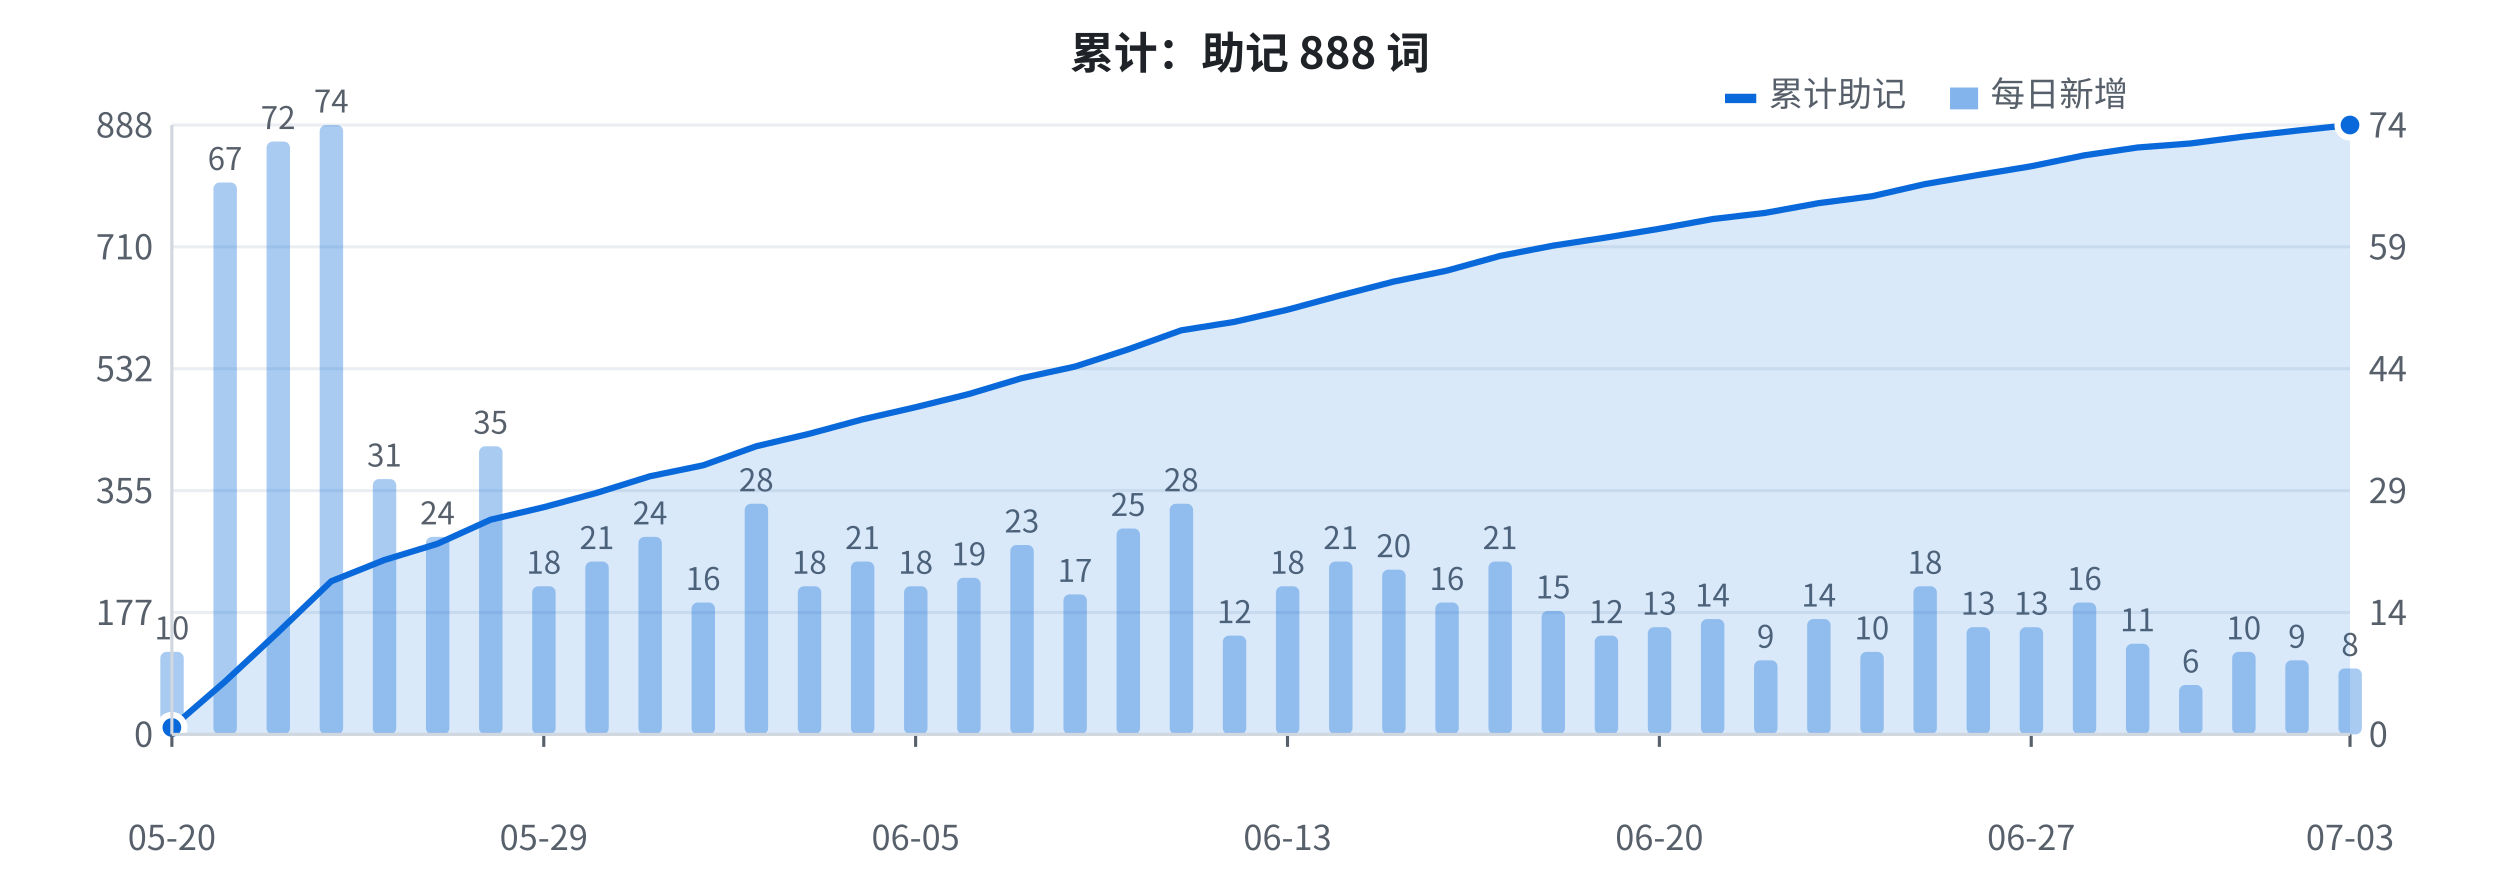
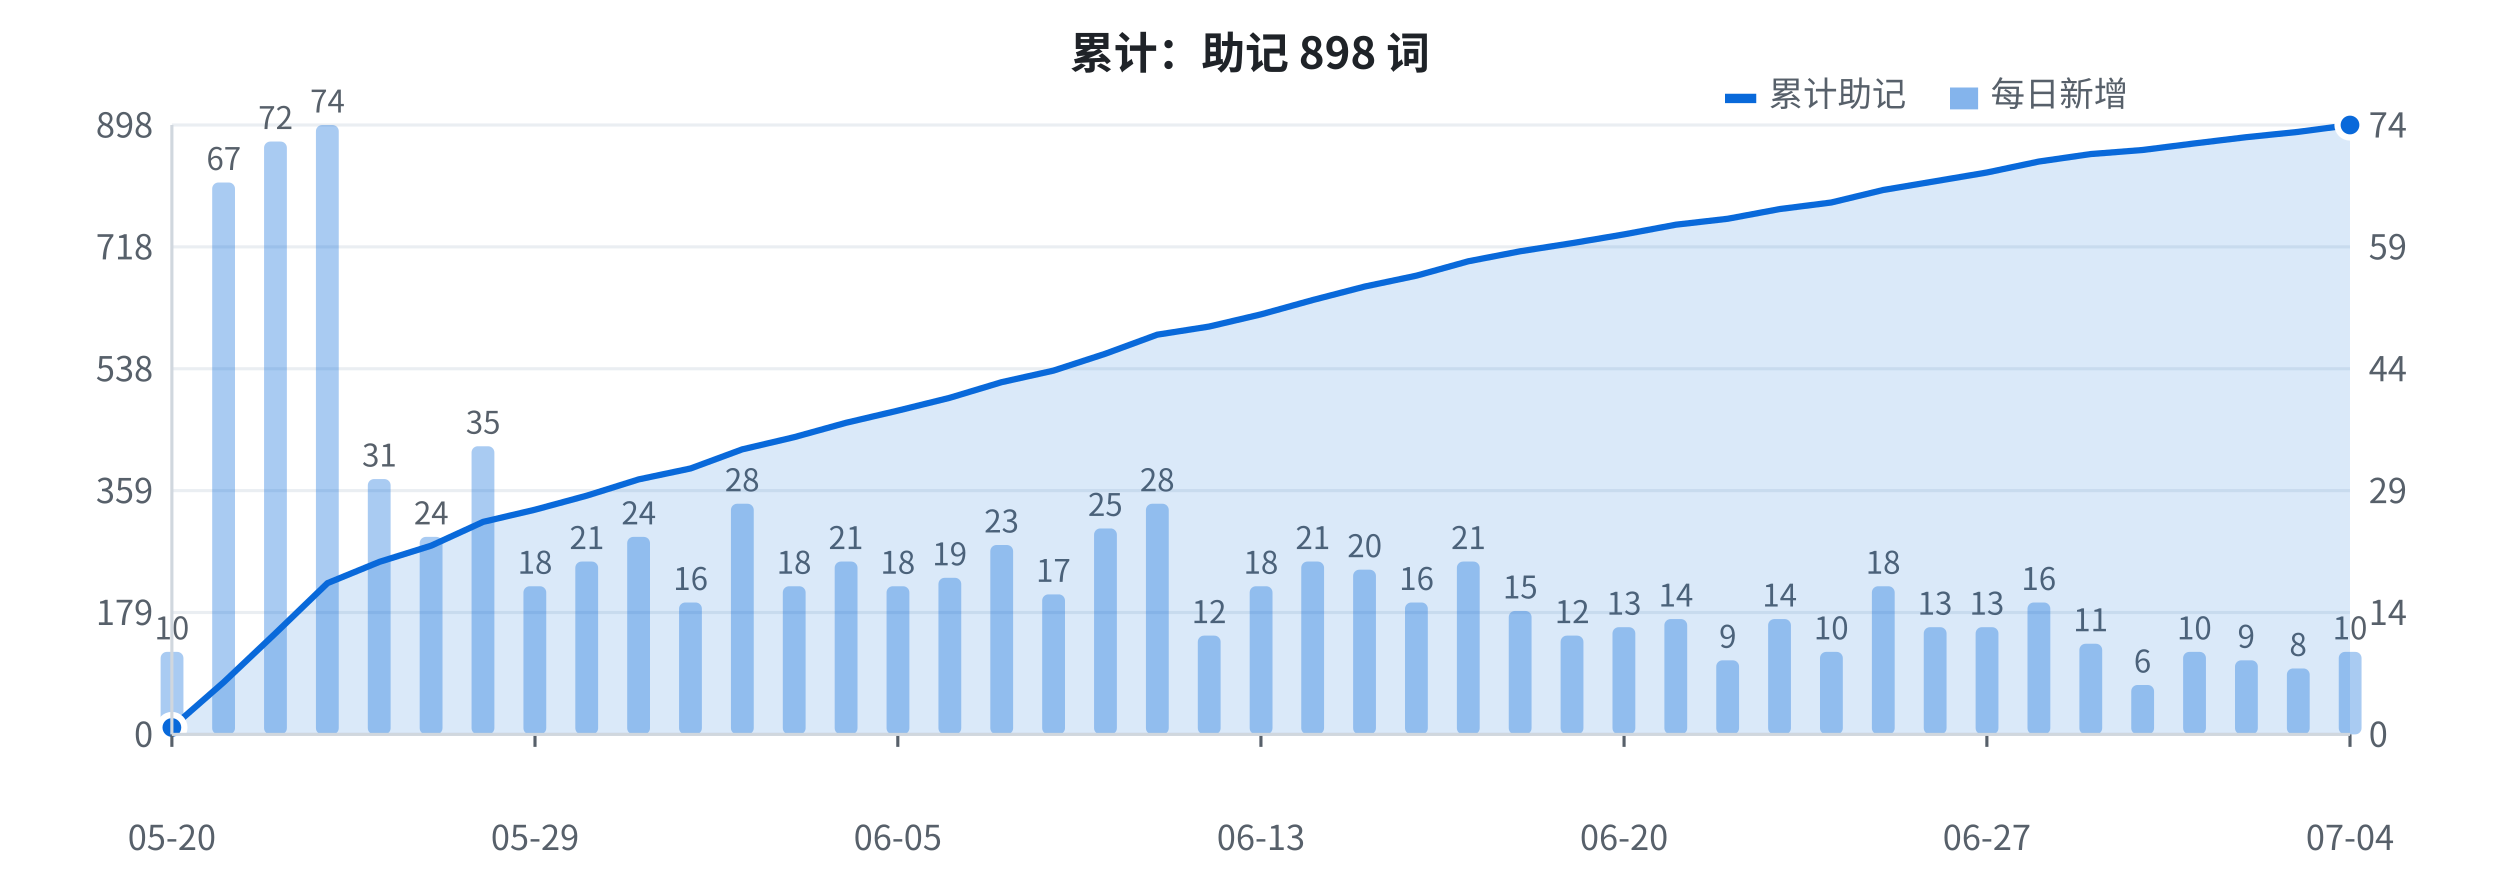
<svg xmlns="http://www.w3.org/2000/svg" width="800" height="280" viewBox="0 0 800 280" font-family="-apple-system, BlinkMacSystemFont, 'Segoe UI', 'PingFang SC', 'Hiragino Sans GB', 'Microsoft YaHei', 'Noto Sans CJK SC', sans-serif">
  <rect width="800" height="280" fill="#ffffff" />
  <line x1="55" y1="235.0" x2="752" y2="235.0" stroke="#eaeef2" stroke-width="1" />
  <text x="49" y="239.0" fill="#57606a" font-size="11" text-anchor="end">0</text>
  <line x1="55" y1="196.0" x2="752" y2="196.0" stroke="#eaeef2" stroke-width="1" />
-   <text x="49" y="200.0" fill="#57606a" font-size="11" text-anchor="end">177</text>
+   <text x="49" y="200.0" fill="#57606a" font-size="11" text-anchor="end">179</text>
  <line x1="55" y1="157.0" x2="752" y2="157.0" stroke="#eaeef2" stroke-width="1" />
-   <text x="49" y="161.0" fill="#57606a" font-size="11" text-anchor="end">355</text>
+   <text x="49" y="161.0" fill="#57606a" font-size="11" text-anchor="end">359</text>
  <line x1="55" y1="118.0" x2="752" y2="118.0" stroke="#eaeef2" stroke-width="1" />
-   <text x="49" y="122.0" fill="#57606a" font-size="11" text-anchor="end">532</text>
+   <text x="49" y="122.0" fill="#57606a" font-size="11" text-anchor="end">538</text>
  <line x1="55" y1="79.0" x2="752" y2="79.0" stroke="#eaeef2" stroke-width="1" />
-   <text x="49" y="83.0" fill="#57606a" font-size="11" text-anchor="end">710</text>
+   <text x="49" y="83.0" fill="#57606a" font-size="11" text-anchor="end">718</text>
  <line x1="55" y1="40.0" x2="752" y2="40.0" stroke="#eaeef2" stroke-width="1" />
-   <text x="49" y="44.0" fill="#57606a" font-size="11" text-anchor="end">888</text>
-   <rect x="51.3" y="208.6" width="7.5" height="26.4" fill="#0969da" opacity="0.35" rx="2" />
+   <text x="49" y="44.0" fill="#57606a" font-size="11" text-anchor="end">898</text>
+   <rect x="51.4" y="208.6" width="7.3" height="26.4" fill="#0969da" opacity="0.35" rx="2" />
  <text x="55.0" y="204.6" fill="#57606a" font-size="10" text-anchor="middle">10</text>
-   <rect x="68.3" y="58.4" width="7.5" height="176.6" fill="#0969da" opacity="0.35" rx="2" />
-   <text x="72.0" y="54.4" fill="#57606a" font-size="10" text-anchor="middle">67</text>
-   <rect x="85.3" y="45.3" width="7.5" height="189.7" fill="#0969da" opacity="0.35" rx="2" />
-   <text x="89.0" y="41.3" fill="#57606a" font-size="10" text-anchor="middle">72</text>
-   <rect x="102.3" y="40.0" width="7.5" height="195.0" fill="#0969da" opacity="0.35" rx="2" />
-   <text x="106.0" y="36.0" fill="#57606a" font-size="10" text-anchor="middle">74</text>
-   <rect x="119.3" y="153.3" width="7.5" height="81.7" fill="#0969da" opacity="0.35" rx="2" />
-   <text x="123.0" y="149.3" fill="#57606a" font-size="10" text-anchor="middle">31</text>
-   <rect x="136.3" y="171.8" width="7.5" height="63.2" fill="#0969da" opacity="0.35" rx="2" />
-   <text x="140.0" y="167.8" fill="#57606a" font-size="10" text-anchor="middle">24</text>
-   <rect x="153.3" y="142.8" width="7.5" height="92.2" fill="#0969da" opacity="0.35" rx="2" />
-   <text x="157.0" y="138.8" fill="#57606a" font-size="10" text-anchor="middle">35</text>
-   <rect x="170.3" y="187.6" width="7.5" height="47.4" fill="#0969da" opacity="0.35" rx="2" />
-   <text x="174.0" y="183.6" fill="#57606a" font-size="10" text-anchor="middle">18</text>
-   <rect x="187.3" y="179.7" width="7.5" height="55.3" fill="#0969da" opacity="0.35" rx="2" />
-   <text x="191.0" y="175.7" fill="#57606a" font-size="10" text-anchor="middle">21</text>
-   <rect x="204.3" y="171.8" width="7.5" height="63.2" fill="#0969da" opacity="0.35" rx="2" />
-   <text x="208.0" y="167.8" fill="#57606a" font-size="10" text-anchor="middle">24</text>
-   <rect x="221.3" y="192.8" width="7.5" height="42.2" fill="#0969da" opacity="0.35" rx="2" />
-   <text x="225.0" y="188.8" fill="#57606a" font-size="10" text-anchor="middle">16</text>
-   <rect x="238.3" y="161.2" width="7.5" height="73.8" fill="#0969da" opacity="0.35" rx="2" />
-   <text x="242.0" y="157.2" fill="#57606a" font-size="10" text-anchor="middle">28</text>
-   <rect x="255.3" y="187.6" width="7.5" height="47.4" fill="#0969da" opacity="0.35" rx="2" />
-   <text x="259.0" y="183.6" fill="#57606a" font-size="10" text-anchor="middle">18</text>
-   <rect x="272.3" y="179.7" width="7.5" height="55.3" fill="#0969da" opacity="0.35" rx="2" />
-   <text x="276.0" y="175.7" fill="#57606a" font-size="10" text-anchor="middle">21</text>
-   <rect x="289.3" y="187.6" width="7.5" height="47.4" fill="#0969da" opacity="0.35" rx="2" />
-   <text x="293.0" y="183.6" fill="#57606a" font-size="10" text-anchor="middle">18</text>
-   <rect x="306.3" y="184.9" width="7.5" height="50.1" fill="#0969da" opacity="0.35" rx="2" />
-   <text x="310.0" y="180.9" fill="#57606a" font-size="10" text-anchor="middle">19</text>
-   <rect x="323.3" y="174.4" width="7.5" height="60.6" fill="#0969da" opacity="0.35" rx="2" />
-   <text x="327.0" y="170.4" fill="#57606a" font-size="10" text-anchor="middle">23</text>
-   <rect x="340.3" y="190.2" width="7.5" height="44.8" fill="#0969da" opacity="0.35" rx="2" />
-   <text x="344.0" y="186.2" fill="#57606a" font-size="10" text-anchor="middle">17</text>
-   <rect x="357.3" y="169.1" width="7.5" height="65.9" fill="#0969da" opacity="0.35" rx="2" />
-   <text x="361.0" y="165.1" fill="#57606a" font-size="10" text-anchor="middle">25</text>
-   <rect x="374.3" y="161.2" width="7.5" height="73.8" fill="#0969da" opacity="0.35" rx="2" />
-   <text x="378.0" y="157.2" fill="#57606a" font-size="10" text-anchor="middle">28</text>
-   <rect x="391.3" y="203.4" width="7.5" height="31.6" fill="#0969da" opacity="0.35" rx="2" />
-   <text x="395.0" y="199.4" fill="#57606a" font-size="10" text-anchor="middle">12</text>
-   <rect x="408.3" y="187.6" width="7.5" height="47.4" fill="#0969da" opacity="0.35" rx="2" />
-   <text x="412.0" y="183.6" fill="#57606a" font-size="10" text-anchor="middle">18</text>
-   <rect x="425.3" y="179.7" width="7.5" height="55.3" fill="#0969da" opacity="0.35" rx="2" />
-   <text x="429.0" y="175.7" fill="#57606a" font-size="10" text-anchor="middle">21</text>
-   <rect x="442.3" y="182.3" width="7.5" height="52.7" fill="#0969da" opacity="0.35" rx="2" />
-   <text x="446.0" y="178.3" fill="#57606a" font-size="10" text-anchor="middle">20</text>
-   <rect x="459.3" y="192.8" width="7.5" height="42.2" fill="#0969da" opacity="0.35" rx="2" />
-   <text x="463.0" y="188.8" fill="#57606a" font-size="10" text-anchor="middle">16</text>
-   <rect x="476.3" y="179.7" width="7.5" height="55.3" fill="#0969da" opacity="0.35" rx="2" />
-   <text x="480.0" y="175.7" fill="#57606a" font-size="10" text-anchor="middle">21</text>
-   <rect x="493.3" y="195.5" width="7.5" height="39.5" fill="#0969da" opacity="0.35" rx="2" />
-   <text x="497.0" y="191.5" fill="#57606a" font-size="10" text-anchor="middle">15</text>
-   <rect x="510.3" y="203.4" width="7.5" height="31.6" fill="#0969da" opacity="0.35" rx="2" />
-   <text x="514.0" y="199.4" fill="#57606a" font-size="10" text-anchor="middle">12</text>
-   <rect x="527.3" y="200.7" width="7.5" height="34.3" fill="#0969da" opacity="0.35" rx="2" />
-   <text x="531.0" y="196.7" fill="#57606a" font-size="10" text-anchor="middle">13</text>
-   <rect x="544.3" y="198.1" width="7.5" height="36.9" fill="#0969da" opacity="0.35" rx="2" />
-   <text x="548.0" y="194.1" fill="#57606a" font-size="10" text-anchor="middle">14</text>
-   <rect x="561.3" y="211.3" width="7.5" height="23.7" fill="#0969da" opacity="0.35" rx="2" />
-   <text x="565.0" y="207.3" fill="#57606a" font-size="10" text-anchor="middle">9</text>
-   <rect x="578.3" y="198.1" width="7.5" height="36.9" fill="#0969da" opacity="0.35" rx="2" />
-   <text x="582.0" y="194.1" fill="#57606a" font-size="10" text-anchor="middle">14</text>
-   <rect x="595.3" y="208.6" width="7.5" height="26.4" fill="#0969da" opacity="0.35" rx="2" />
-   <text x="599.0" y="204.6" fill="#57606a" font-size="10" text-anchor="middle">10</text>
-   <rect x="612.3" y="187.6" width="7.5" height="47.4" fill="#0969da" opacity="0.35" rx="2" />
-   <text x="616.0" y="183.6" fill="#57606a" font-size="10" text-anchor="middle">18</text>
-   <rect x="629.3" y="200.7" width="7.5" height="34.3" fill="#0969da" opacity="0.35" rx="2" />
-   <text x="633.0" y="196.7" fill="#57606a" font-size="10" text-anchor="middle">13</text>
-   <rect x="646.3" y="200.7" width="7.5" height="34.3" fill="#0969da" opacity="0.35" rx="2" />
-   <text x="650.0" y="196.7" fill="#57606a" font-size="10" text-anchor="middle">13</text>
-   <rect x="663.3" y="192.8" width="7.5" height="42.2" fill="#0969da" opacity="0.35" rx="2" />
-   <text x="667.0" y="188.8" fill="#57606a" font-size="10" text-anchor="middle">16</text>
-   <rect x="680.3" y="206.0" width="7.5" height="29.0" fill="#0969da" opacity="0.35" rx="2" />
-   <text x="684.0" y="202.0" fill="#57606a" font-size="10" text-anchor="middle">11</text>
-   <rect x="697.3" y="219.2" width="7.5" height="15.8" fill="#0969da" opacity="0.35" rx="2" />
-   <text x="701.0" y="215.2" fill="#57606a" font-size="10" text-anchor="middle">6</text>
-   <rect x="714.3" y="208.6" width="7.5" height="26.4" fill="#0969da" opacity="0.35" rx="2" />
-   <text x="718.0" y="204.6" fill="#57606a" font-size="10" text-anchor="middle">10</text>
-   <rect x="731.3" y="211.3" width="7.5" height="23.7" fill="#0969da" opacity="0.35" rx="2" />
-   <text x="735.0" y="207.3" fill="#57606a" font-size="10" text-anchor="middle">9</text>
-   <rect x="748.3" y="213.9" width="7.5" height="21.1" fill="#0969da" opacity="0.35" rx="2" />
-   <text x="752.0" y="209.9" fill="#57606a" font-size="10" text-anchor="middle">8</text>
-   <polygon points="55.0,235 55.0,232.8 72.0,218.1 89.0,202.3 106.0,186.0 123.0,179.2 140.0,174.0 157.0,166.3 174.0,162.3 191.0,157.7 208.0,152.4 225.0,148.9 242.0,142.8 259.0,138.8 276.0,134.2 293.0,130.3 310.0,126.1 327.0,121.0 344.0,117.3 361.0,111.8 378.0,105.7 395.0,103.0 412.0,99.1 429.0,94.5 446.0,90.1 463.0,86.6 480.0,81.9 497.0,78.6 514.0,76.0 531.0,73.2 548.0,70.1 565.0,68.1 582.0,65.0 599.0,62.8 616.0,58.9 633.0,56.0 650.0,53.2 667.0,49.7 684.0,47.2 701.0,45.9 718.0,43.7 735.0,41.8 752.0,40.0 752.0,235" fill="#0969da" opacity="0.15" />
-   <polyline points="55.0,232.8 72.0,218.1 89.0,202.3 106.0,186.0 123.0,179.2 140.0,174.0 157.0,166.3 174.0,162.3 191.0,157.7 208.0,152.4 225.0,148.9 242.0,142.8 259.0,138.8 276.0,134.2 293.0,130.3 310.0,126.1 327.0,121.0 344.0,117.3 361.0,111.8 378.0,105.7 395.0,103.0 412.0,99.1 429.0,94.5 446.0,90.1 463.0,86.6 480.0,81.9 497.0,78.6 514.0,76.0 531.0,73.2 548.0,70.1 565.0,68.1 582.0,65.0 599.0,62.8 616.0,58.9 633.0,56.0 650.0,53.2 667.0,49.7 684.0,47.2 701.0,45.9 718.0,43.7 735.0,41.8 752.0,40.0" fill="none" stroke="#0969da" stroke-width="2" stroke-linejoin="round" />
+   <rect x="67.9" y="58.4" width="7.3" height="176.6" fill="#0969da" opacity="0.35" rx="2" />
+   <text x="71.6" y="54.4" fill="#57606a" font-size="10" text-anchor="middle">67</text>
+   <rect x="84.5" y="45.3" width="7.3" height="189.7" fill="#0969da" opacity="0.35" rx="2" />
+   <text x="88.2" y="41.3" fill="#57606a" font-size="10" text-anchor="middle">72</text>
+   <rect x="101.1" y="40.0" width="7.3" height="195.0" fill="#0969da" opacity="0.35" rx="2" />
+   <text x="104.8" y="36.0" fill="#57606a" font-size="10" text-anchor="middle">74</text>
+   <rect x="117.7" y="153.3" width="7.3" height="81.7" fill="#0969da" opacity="0.35" rx="2" />
+   <text x="121.4" y="149.3" fill="#57606a" font-size="10" text-anchor="middle">31</text>
+   <rect x="134.3" y="171.8" width="7.3" height="63.2" fill="#0969da" opacity="0.35" rx="2" />
+   <text x="138.0" y="167.8" fill="#57606a" font-size="10" text-anchor="middle">24</text>
+   <rect x="150.9" y="142.8" width="7.3" height="92.2" fill="#0969da" opacity="0.35" rx="2" />
+   <text x="154.6" y="138.8" fill="#57606a" font-size="10" text-anchor="middle">35</text>
+   <rect x="167.5" y="187.6" width="7.3" height="47.4" fill="#0969da" opacity="0.35" rx="2" />
+   <text x="171.2" y="183.6" fill="#57606a" font-size="10" text-anchor="middle">18</text>
+   <rect x="184.1" y="179.7" width="7.3" height="55.3" fill="#0969da" opacity="0.35" rx="2" />
+   <text x="187.8" y="175.7" fill="#57606a" font-size="10" text-anchor="middle">21</text>
+   <rect x="200.7" y="171.8" width="7.3" height="63.2" fill="#0969da" opacity="0.35" rx="2" />
+   <text x="204.4" y="167.8" fill="#57606a" font-size="10" text-anchor="middle">24</text>
+   <rect x="217.3" y="192.8" width="7.3" height="42.2" fill="#0969da" opacity="0.35" rx="2" />
+   <text x="221.0" y="188.8" fill="#57606a" font-size="10" text-anchor="middle">16</text>
+   <rect x="233.9" y="161.2" width="7.3" height="73.8" fill="#0969da" opacity="0.35" rx="2" />
+   <text x="237.5" y="157.2" fill="#57606a" font-size="10" text-anchor="middle">28</text>
+   <rect x="250.5" y="187.6" width="7.3" height="47.4" fill="#0969da" opacity="0.35" rx="2" />
+   <text x="254.1" y="183.6" fill="#57606a" font-size="10" text-anchor="middle">18</text>
+   <rect x="267.1" y="179.7" width="7.3" height="55.3" fill="#0969da" opacity="0.35" rx="2" />
+   <text x="270.7" y="175.7" fill="#57606a" font-size="10" text-anchor="middle">21</text>
+   <rect x="283.7" y="187.6" width="7.3" height="47.4" fill="#0969da" opacity="0.35" rx="2" />
+   <text x="287.3" y="183.6" fill="#57606a" font-size="10" text-anchor="middle">18</text>
+   <rect x="300.3" y="184.9" width="7.3" height="50.1" fill="#0969da" opacity="0.35" rx="2" />
+   <text x="303.9" y="180.9" fill="#57606a" font-size="10" text-anchor="middle">19</text>
+   <rect x="316.9" y="174.4" width="7.3" height="60.6" fill="#0969da" opacity="0.35" rx="2" />
+   <text x="320.5" y="170.4" fill="#57606a" font-size="10" text-anchor="middle">23</text>
+   <rect x="333.5" y="190.2" width="7.3" height="44.8" fill="#0969da" opacity="0.35" rx="2" />
+   <text x="337.1" y="186.2" fill="#57606a" font-size="10" text-anchor="middle">17</text>
+   <rect x="350.1" y="169.1" width="7.3" height="65.9" fill="#0969da" opacity="0.35" rx="2" />
+   <text x="353.7" y="165.1" fill="#57606a" font-size="10" text-anchor="middle">25</text>
+   <rect x="366.7" y="161.2" width="7.3" height="73.8" fill="#0969da" opacity="0.35" rx="2" />
+   <text x="370.3" y="157.2" fill="#57606a" font-size="10" text-anchor="middle">28</text>
+   <rect x="383.3" y="203.4" width="7.3" height="31.6" fill="#0969da" opacity="0.35" rx="2" />
+   <text x="386.9" y="199.4" fill="#57606a" font-size="10" text-anchor="middle">12</text>
+   <rect x="399.9" y="187.6" width="7.3" height="47.4" fill="#0969da" opacity="0.35" rx="2" />
+   <text x="403.5" y="183.6" fill="#57606a" font-size="10" text-anchor="middle">18</text>
+   <rect x="416.4" y="179.7" width="7.3" height="55.3" fill="#0969da" opacity="0.35" rx="2" />
+   <text x="420.1" y="175.7" fill="#57606a" font-size="10" text-anchor="middle">21</text>
+   <rect x="433.0" y="182.3" width="7.3" height="52.7" fill="#0969da" opacity="0.35" rx="2" />
+   <text x="436.7" y="178.3" fill="#57606a" font-size="10" text-anchor="middle">20</text>
+   <rect x="449.6" y="192.8" width="7.3" height="42.2" fill="#0969da" opacity="0.35" rx="2" />
+   <text x="453.3" y="188.8" fill="#57606a" font-size="10" text-anchor="middle">16</text>
+   <rect x="466.2" y="179.7" width="7.3" height="55.3" fill="#0969da" opacity="0.35" rx="2" />
+   <text x="469.9" y="175.7" fill="#57606a" font-size="10" text-anchor="middle">21</text>
+   <rect x="482.8" y="195.5" width="7.3" height="39.5" fill="#0969da" opacity="0.35" rx="2" />
+   <text x="486.5" y="191.5" fill="#57606a" font-size="10" text-anchor="middle">15</text>
+   <rect x="499.4" y="203.4" width="7.3" height="31.6" fill="#0969da" opacity="0.35" rx="2" />
+   <text x="503.1" y="199.4" fill="#57606a" font-size="10" text-anchor="middle">12</text>
+   <rect x="516.0" y="200.7" width="7.3" height="34.3" fill="#0969da" opacity="0.35" rx="2" />
+   <text x="519.7" y="196.7" fill="#57606a" font-size="10" text-anchor="middle">13</text>
+   <rect x="532.6" y="198.1" width="7.3" height="36.9" fill="#0969da" opacity="0.35" rx="2" />
+   <text x="536.3" y="194.1" fill="#57606a" font-size="10" text-anchor="middle">14</text>
+   <rect x="549.2" y="211.3" width="7.3" height="23.7" fill="#0969da" opacity="0.35" rx="2" />
+   <text x="552.9" y="207.3" fill="#57606a" font-size="10" text-anchor="middle">9</text>
+   <rect x="565.8" y="198.1" width="7.3" height="36.9" fill="#0969da" opacity="0.35" rx="2" />
+   <text x="569.5" y="194.1" fill="#57606a" font-size="10" text-anchor="middle">14</text>
+   <rect x="582.4" y="208.6" width="7.3" height="26.4" fill="#0969da" opacity="0.35" rx="2" />
+   <text x="586.0" y="204.6" fill="#57606a" font-size="10" text-anchor="middle">10</text>
+   <rect x="599.0" y="187.6" width="7.3" height="47.4" fill="#0969da" opacity="0.35" rx="2" />
+   <text x="602.6" y="183.6" fill="#57606a" font-size="10" text-anchor="middle">18</text>
+   <rect x="615.6" y="200.7" width="7.3" height="34.3" fill="#0969da" opacity="0.35" rx="2" />
+   <text x="619.2" y="196.7" fill="#57606a" font-size="10" text-anchor="middle">13</text>
+   <rect x="632.2" y="200.7" width="7.3" height="34.3" fill="#0969da" opacity="0.35" rx="2" />
+   <text x="635.8" y="196.7" fill="#57606a" font-size="10" text-anchor="middle">13</text>
+   <rect x="648.8" y="192.8" width="7.3" height="42.2" fill="#0969da" opacity="0.35" rx="2" />
+   <text x="652.4" y="188.8" fill="#57606a" font-size="10" text-anchor="middle">16</text>
+   <rect x="665.4" y="206.0" width="7.3" height="29.0" fill="#0969da" opacity="0.35" rx="2" />
+   <text x="669.0" y="202.0" fill="#57606a" font-size="10" text-anchor="middle">11</text>
+   <rect x="682.0" y="219.2" width="7.3" height="15.8" fill="#0969da" opacity="0.35" rx="2" />
+   <text x="685.6" y="215.2" fill="#57606a" font-size="10" text-anchor="middle">6</text>
+   <rect x="698.6" y="208.6" width="7.3" height="26.4" fill="#0969da" opacity="0.35" rx="2" />
+   <text x="702.2" y="204.6" fill="#57606a" font-size="10" text-anchor="middle">10</text>
+   <rect x="715.2" y="211.3" width="7.3" height="23.7" fill="#0969da" opacity="0.35" rx="2" />
+   <text x="718.8" y="207.3" fill="#57606a" font-size="10" text-anchor="middle">9</text>
+   <rect x="731.8" y="213.9" width="7.3" height="21.1" fill="#0969da" opacity="0.35" rx="2" />
+   <text x="735.4" y="209.9" fill="#57606a" font-size="10" text-anchor="middle">8</text>
+   <rect x="748.4" y="208.6" width="7.3" height="26.4" fill="#0969da" opacity="0.35" rx="2" />
+   <text x="752.0" y="204.6" fill="#57606a" font-size="10" text-anchor="middle">10</text>
+   <polygon points="55.0,235 55.0,232.8 71.6,218.3 88.2,202.6 104.8,186.6 121.4,179.8 138.0,174.6 154.6,167.0 171.2,163.1 187.8,158.6 204.4,153.4 221.0,149.9 237.5,143.8 254.1,139.9 270.7,135.3 287.3,131.4 303.9,127.3 320.5,122.3 337.1,118.6 353.7,113.2 370.3,107.1 386.9,104.5 403.5,100.6 420.1,96.0 436.7,91.7 453.3,88.2 469.9,83.6 486.5,80.4 503.1,77.8 519.7,75.0 536.3,71.9 552.9,70.0 569.5,66.9 586.0,64.8 602.6,60.8 619.2,58.0 635.8,55.2 652.4,51.7 669.0,49.3 685.6,48.0 702.2,45.9 718.8,43.9 735.4,42.2 752.0,40.0 752.0,235" fill="#0969da" opacity="0.15" />
+   <polyline points="55.0,232.8 71.6,218.3 88.2,202.6 104.8,186.6 121.4,179.8 138.0,174.6 154.6,167.0 171.2,163.1 187.8,158.6 204.4,153.4 221.0,149.9 237.5,143.8 254.1,139.9 270.7,135.3 287.3,131.4 303.9,127.3 320.5,122.3 337.1,118.6 353.7,113.2 370.3,107.1 386.9,104.5 403.5,100.6 420.1,96.0 436.7,91.7 453.3,88.2 469.9,83.6 486.5,80.4 503.1,77.8 519.7,75.0 536.3,71.9 552.9,70.0 569.5,66.9 586.0,64.8 602.6,60.8 619.2,58.0 635.8,55.2 652.4,51.7 669.0,49.3 685.6,48.0 702.2,45.9 718.8,43.9 735.4,42.2 752.0,40.0" fill="none" stroke="#0969da" stroke-width="2" stroke-linejoin="round" />
  <circle cx="55.0" cy="232.8" r="4" fill="#0969da" stroke="#ffffff" stroke-width="2" />
  <circle cx="752.0" cy="40.0" r="4" fill="#0969da" stroke="#ffffff" stroke-width="2" />
  <text x="758" y="239.0" fill="#57606a" font-size="11" text-anchor="start">0</text>
  <text x="758" y="200.0" fill="#57606a" font-size="11" text-anchor="start">14</text>
  <text x="758" y="161.0" fill="#57606a" font-size="11" text-anchor="start">29</text>
  <text x="758" y="122.0" fill="#57606a" font-size="11" text-anchor="start">44</text>
  <text x="758" y="83.0" fill="#57606a" font-size="11" text-anchor="start">59</text>
  <text x="758" y="44.0" fill="#57606a" font-size="11" text-anchor="start">74</text>
  <text x="55.0" y="272" fill="#57606a" font-size="11" text-anchor="middle">05-20</text>
  <line x1="55.0" y1="235" x2="55.0" y2="239" stroke="#57606a" stroke-width="1" />
-   <text x="174.0" y="272" fill="#57606a" font-size="11" text-anchor="middle">05-29</text>
-   <line x1="174.0" y1="235" x2="174.0" y2="239" stroke="#57606a" stroke-width="1" />
-   <text x="293.0" y="272" fill="#57606a" font-size="11" text-anchor="middle">06-05</text>
-   <line x1="293.0" y1="235" x2="293.0" y2="239" stroke="#57606a" stroke-width="1" />
-   <text x="412.0" y="272" fill="#57606a" font-size="11" text-anchor="middle">06-13</text>
-   <line x1="412.0" y1="235" x2="412.0" y2="239" stroke="#57606a" stroke-width="1" />
-   <text x="531.0" y="272" fill="#57606a" font-size="11" text-anchor="middle">06-20</text>
-   <line x1="531.0" y1="235" x2="531.0" y2="239" stroke="#57606a" stroke-width="1" />
-   <text x="650.0" y="272" fill="#57606a" font-size="11" text-anchor="middle">06-27</text>
-   <line x1="650.0" y1="235" x2="650.0" y2="239" stroke="#57606a" stroke-width="1" />
-   <text x="752.0" y="272" fill="#57606a" font-size="11" text-anchor="middle">07-03</text>
+   <text x="171.2" y="272" fill="#57606a" font-size="11" text-anchor="middle">05-29</text>
+   <line x1="171.2" y1="235" x2="171.2" y2="239" stroke="#57606a" stroke-width="1" />
+   <text x="287.3" y="272" fill="#57606a" font-size="11" text-anchor="middle">06-05</text>
+   <line x1="287.3" y1="235" x2="287.3" y2="239" stroke="#57606a" stroke-width="1" />
+   <text x="403.5" y="272" fill="#57606a" font-size="11" text-anchor="middle">06-13</text>
+   <line x1="403.5" y1="235" x2="403.5" y2="239" stroke="#57606a" stroke-width="1" />
+   <text x="519.7" y="272" fill="#57606a" font-size="11" text-anchor="middle">06-20</text>
+   <line x1="519.7" y1="235" x2="519.7" y2="239" stroke="#57606a" stroke-width="1" />
+   <text x="635.8" y="272" fill="#57606a" font-size="11" text-anchor="middle">06-27</text>
+   <line x1="635.8" y1="235" x2="635.8" y2="239" stroke="#57606a" stroke-width="1" />
+   <text x="752.0" y="272" fill="#57606a" font-size="11" text-anchor="middle">07-04</text>
  <line x1="752.0" y1="235" x2="752.0" y2="239" stroke="#57606a" stroke-width="1" />
-   <text x="400" y="22" fill="#1f2328" font-size="14" font-weight="bold" text-anchor="middle">累计：助记 888 词</text>
+   <text x="400" y="22" fill="#1f2328" font-size="14" font-weight="bold" text-anchor="middle">累计：助记 898 词</text>
  <rect x="552" y="30" width="10" height="3" fill="#0969da" />
  <text x="566" y="34" fill="#57606a" font-size="11">累计助记</text>
  <rect x="624" y="28" width="9" height="7" fill="#0969da" opacity="0.5" />
  <text x="637" y="34" fill="#57606a" font-size="11">每日新增</text>
  <line x1="55" y1="40" x2="55" y2="235" stroke="#d0d7de" stroke-width="1" />
  <line x1="55" y1="235" x2="752" y2="235" stroke="#d0d7de" stroke-width="1" />
</svg>
